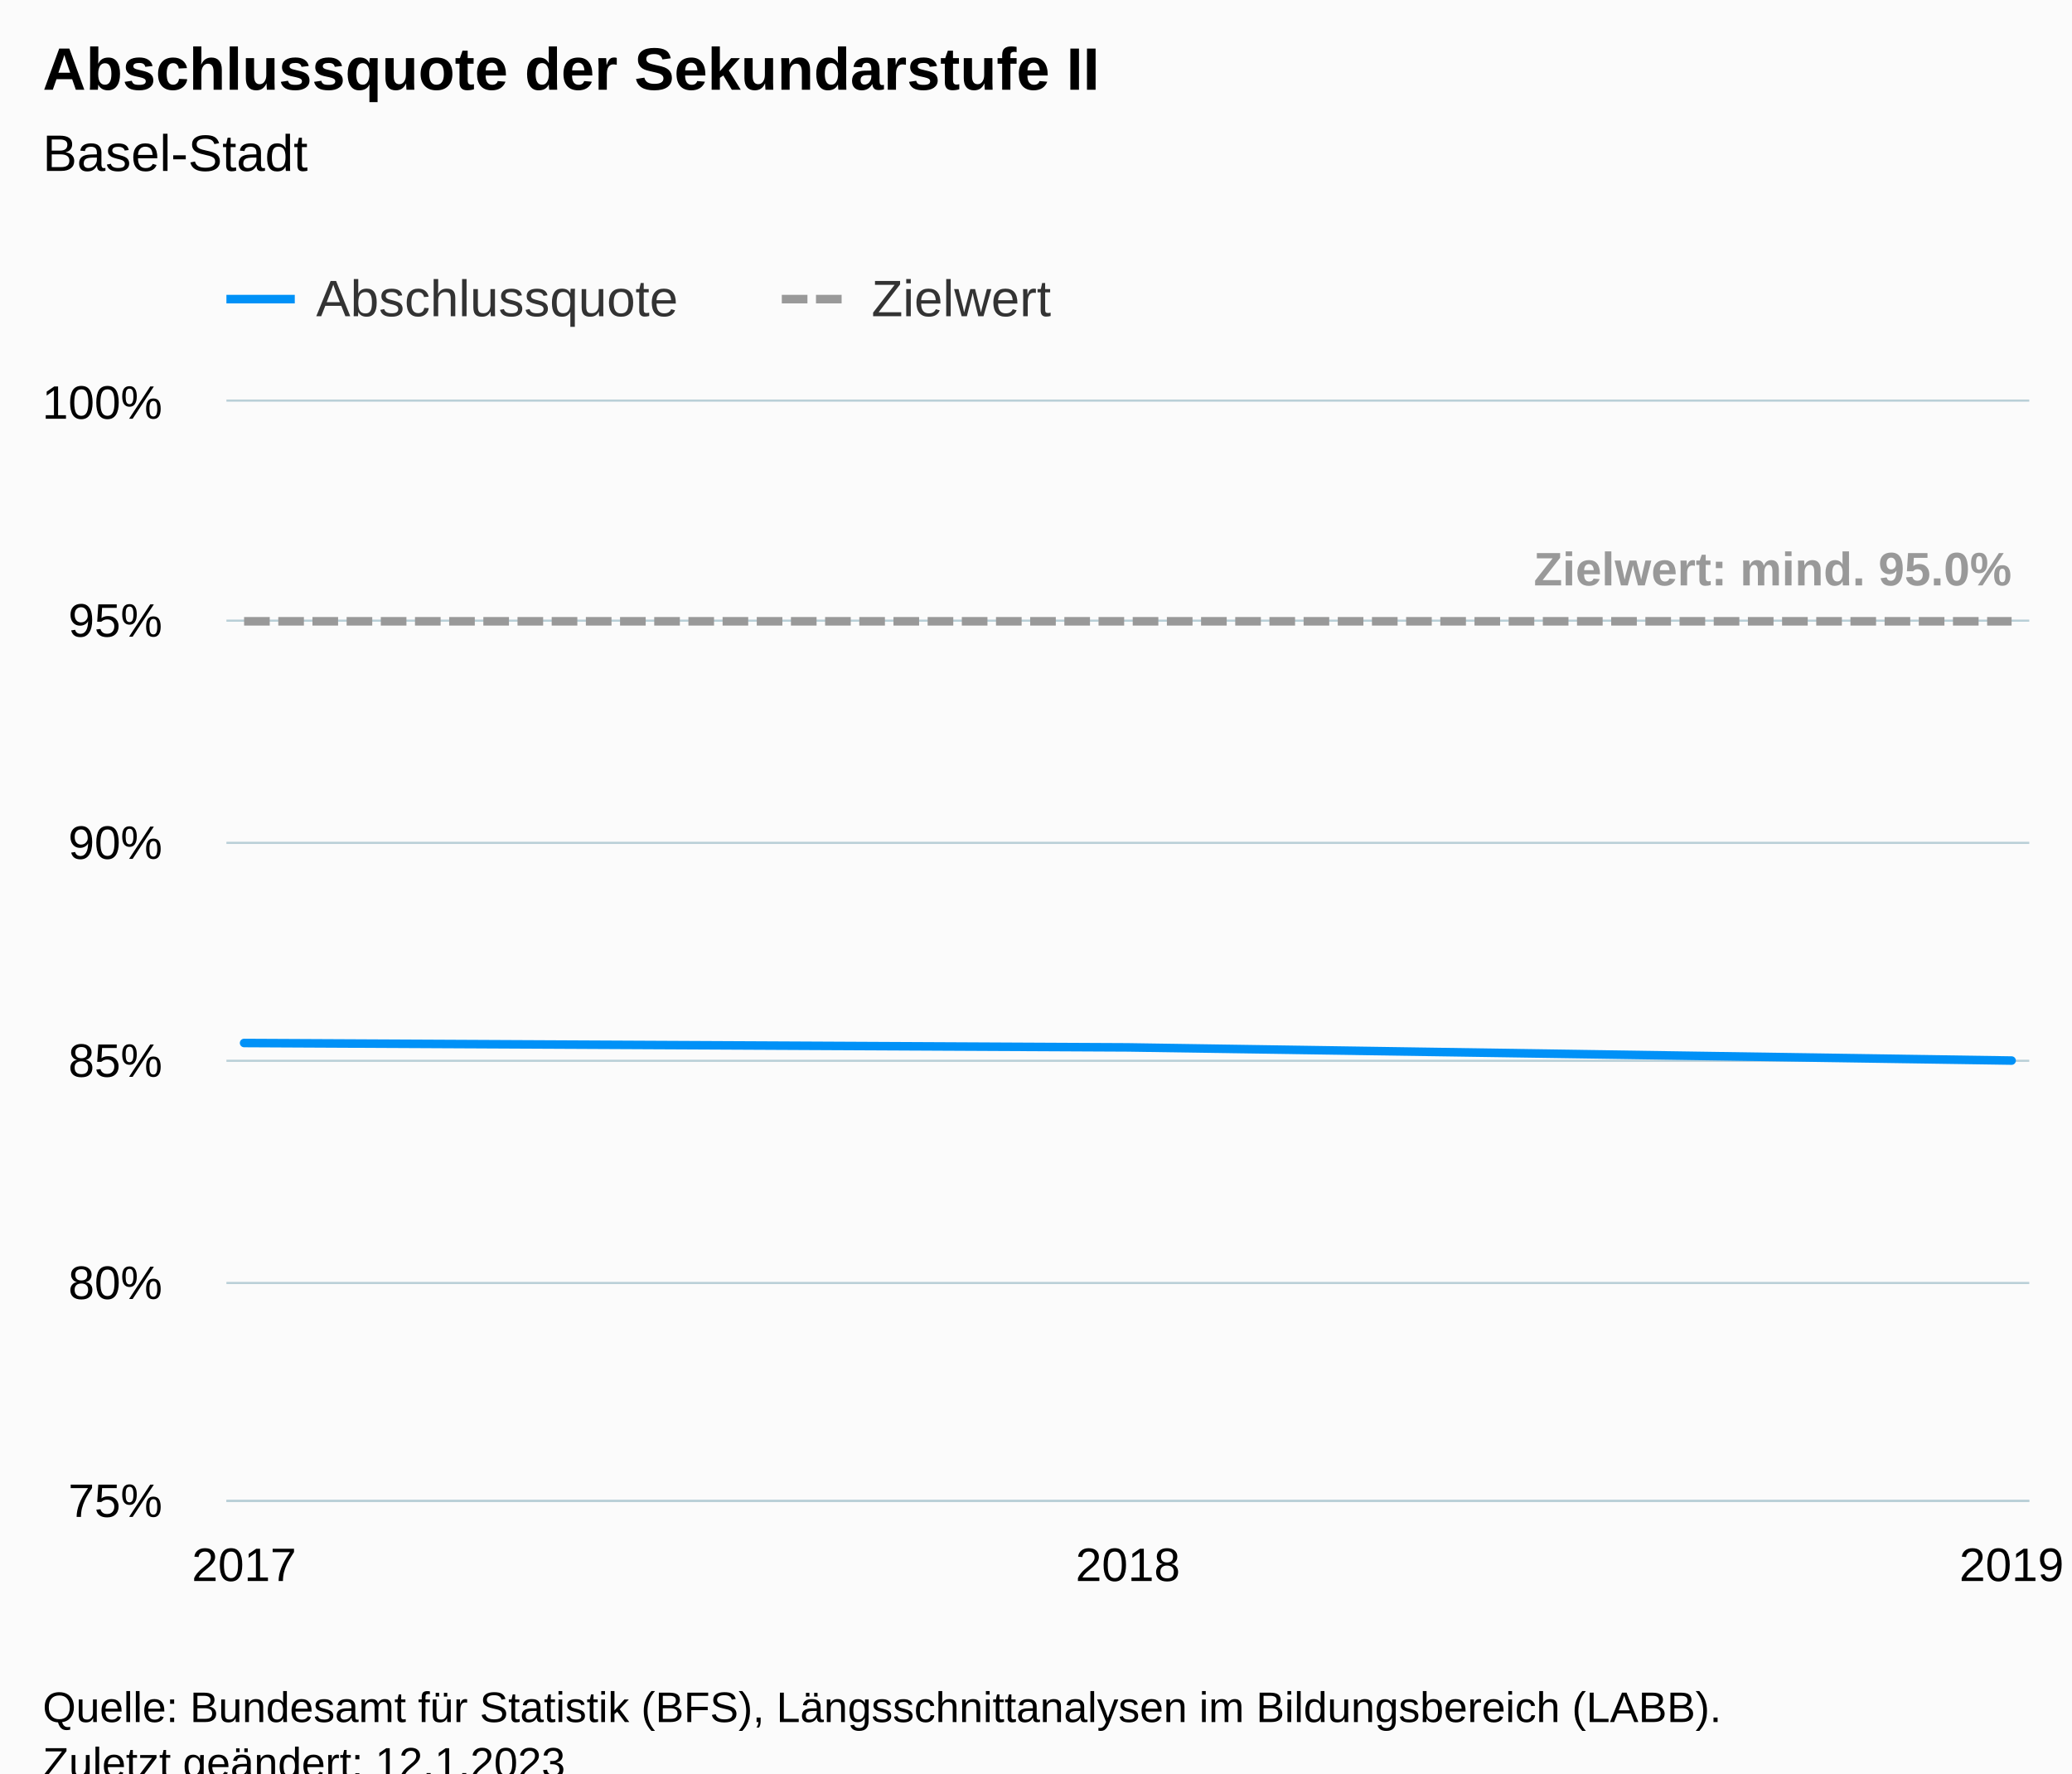
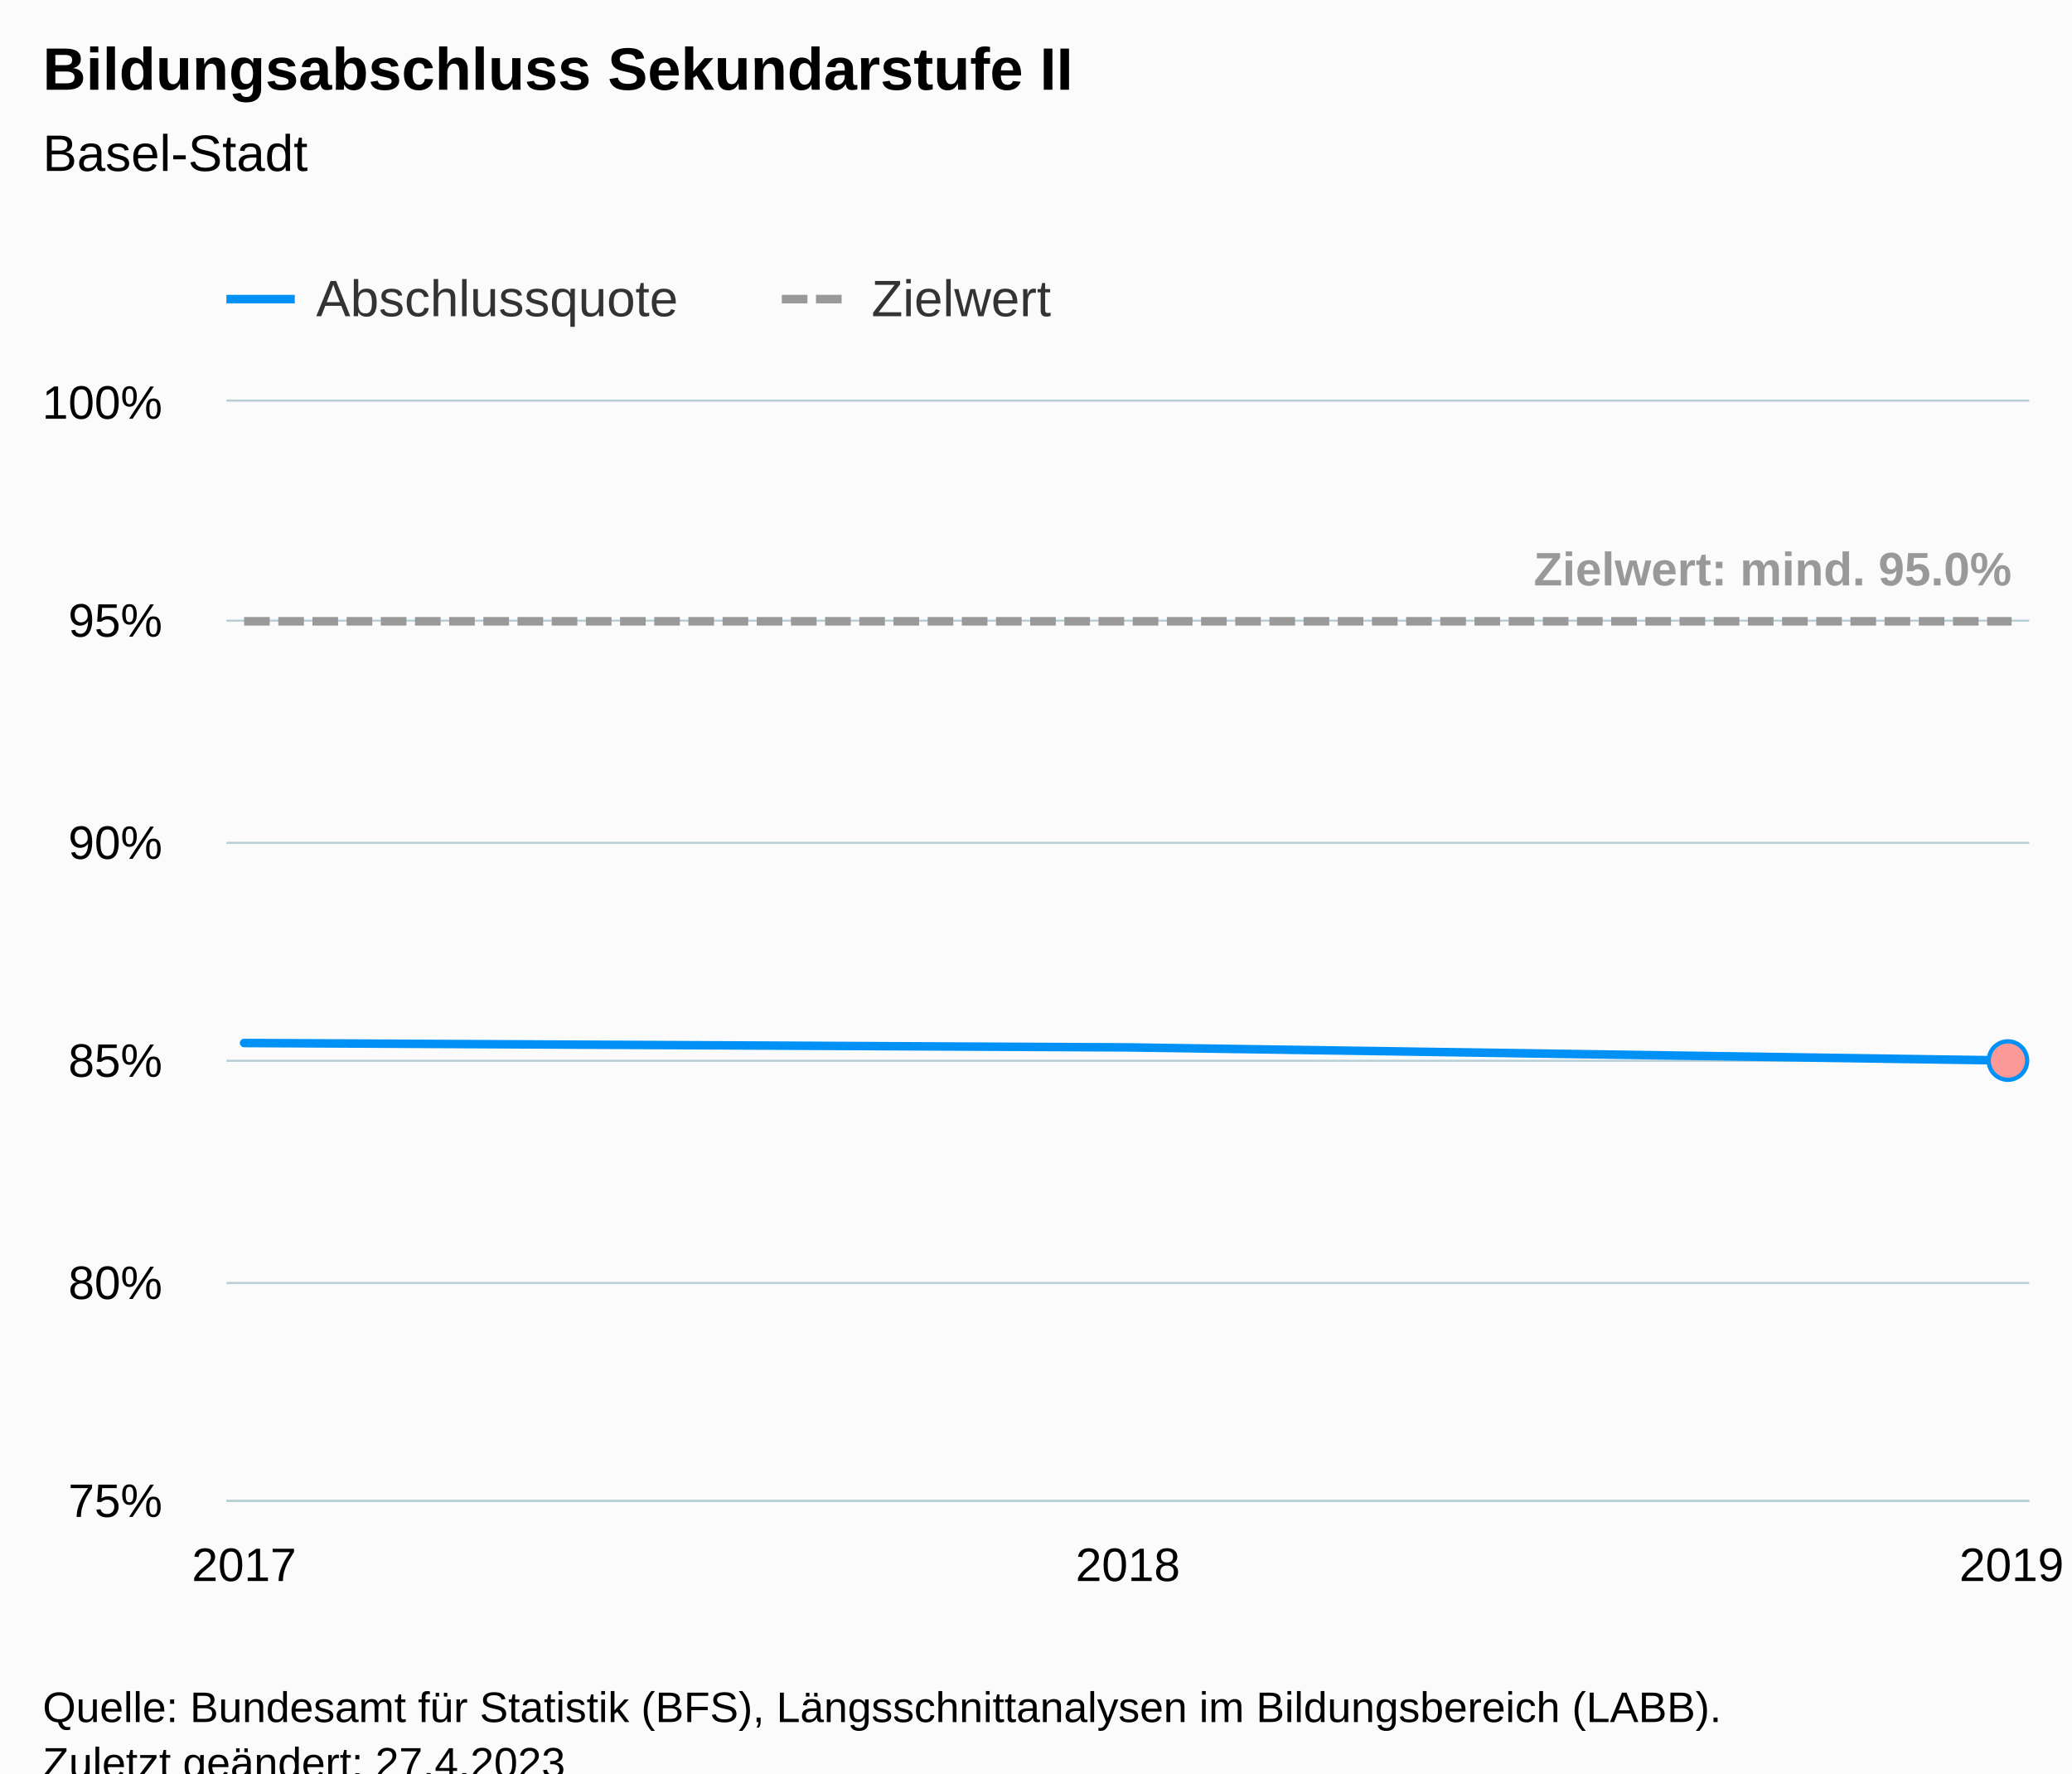
<svg xmlns="http://www.w3.org/2000/svg" version="1.1" class="highcharts-root" style="font-family:Arial;font-size:12px;" viewBox="0 0 485 415">
  <defs>
-     <clipPath id="highcharts-q3ctq39-16-">
+     <clipPath id="highcharts-m76xxdi-16-">
      <rect x="0" y="0" width="422" height="257" fill="none" />
    </clipPath>
-     <clipPath id="highcharts-q3ctq39-20-">
+     <clipPath id="highcharts-m76xxdi-20-">
      <rect x="0" y="0" width="422" height="257" fill="none" />
    </clipPath>
-     <clipPath id="highcharts-q3ctq39-27-">
+     <clipPath id="highcharts-m76xxdi-27-">
      <rect x="53" y="94" width="422" height="257" fill="none" />
    </clipPath>
  </defs>
  <rect fill="#fbfbfb" class="highcharts-background" x="0" y="0" width="485" height="428" rx="0" ry="0" />
  <rect fill="none" class="highcharts-plot-background" x="53" y="94" width="422" height="257" />
  <g class="highcharts-pane-group" data-z-index="0" />
  <g class="highcharts-grid highcharts-xaxis-grid" data-z-index="1">
    <path fill="none" data-z-index="1" class="highcharts-grid-line" d="M 56.5 94 L 56.5 351" opacity="1" />
    <path fill="none" data-z-index="1" class="highcharts-grid-line" d="M 263.5 94 L 263.5 351" opacity="1" />
    <path fill="none" data-z-index="1" class="highcharts-grid-line" d="M 470.5 94 L 470.5 351" opacity="1" />
  </g>
  <g class="highcharts-grid highcharts-yaxis-grid" data-z-index="1">
    <path fill="none" stroke="#B9CFD7" stroke-width="0.5" data-z-index="1" class="highcharts-grid-line" d="M 53 351.25 L 475 351.25" opacity="1" />
    <path fill="none" stroke="#B9CFD7" stroke-width="0.5" data-z-index="1" class="highcharts-grid-line" d="M 53 300.25 L 475 300.25" opacity="1" />
    <path fill="none" stroke="#B9CFD7" stroke-width="0.5" data-z-index="1" class="highcharts-grid-line" d="M 53 248.25 L 475 248.25" opacity="1" />
    <path fill="none" stroke="#B9CFD7" stroke-width="0.5" data-z-index="1" class="highcharts-grid-line" d="M 53 197.25 L 475 197.25" opacity="1" />
    <path fill="none" stroke="#B9CFD7" stroke-width="0.5" data-z-index="1" class="highcharts-grid-line" d="M 53 145.25 L 475 145.25" opacity="1" />
    <path fill="none" stroke="#B9CFD7" stroke-width="0.5" data-z-index="1" class="highcharts-grid-line" d="M 53 93.75 L 475 93.75" opacity="1" />
  </g>
  <rect fill="none" class="highcharts-plot-border" data-z-index="1" x="53" y="94" width="422" height="257" />
  <g class="highcharts-axis highcharts-xaxis" data-z-index="2">
    <path fill="none" class="highcharts-axis-line" stroke="#B9CFD7" stroke-width="0.5" data-z-index="7" d="M 53 351.25 L 475 351.25" />
  </g>
  <g class="highcharts-axis highcharts-yaxis" data-z-index="2">
    <path fill="none" class="highcharts-axis-line" data-z-index="7" d="M 53 94 L 53 351" />
  </g>
  <g class="highcharts-series-group" data-z-index="3">
-     <g class="highcharts-series highcharts-series-0 highcharts-line-series" data-z-index="0.1" opacity="1" transform="translate(53,94) scale(1 1)" clip-path="url(#highcharts-q3ctq39-20-)">
+     <g class="highcharts-series highcharts-series-0 highcharts-line-series" data-z-index="0.1" opacity="1" transform="translate(53,94) scale(1 1)" clip-path="url(#highcharts-m76xxdi-20-)">
      <path fill="none" d="M 4.137 150.088 L 211 151.116 L 417.863 154.2" class="highcharts-graph" data-z-index="1" stroke="#0091f7" stroke-width="2" stroke-linejoin="round" stroke-linecap="round" />
    </g>
-     <g class="highcharts-markers highcharts-series-0 highcharts-line-series" data-z-index="0.1" opacity="1" transform="translate(53,94) scale(1 1)" clip-path="none" />
-     <g class="highcharts-series highcharts-series-1 highcharts-line-series" data-z-index="0.1" opacity="1" transform="translate(53,94) scale(1 1)" clip-path="url(#highcharts-q3ctq39-20-)">
+     <g class="highcharts-markers highcharts-series-0 highcharts-line-series" data-z-index="0.1" opacity="1" transform="translate(53,94) scale(1 1)" clip-path="none">
+       <path fill="#fb9999" d="M 417 158.7 A 4.5 4.5 0 1 1 417.004 158.7 Z" stroke="#0091f7" stroke-width="1" opacity="1" class="highcharts-point" />
+     </g>
+     <g class="highcharts-series highcharts-series-1 highcharts-line-series" data-z-index="0.1" opacity="1" transform="translate(53,94) scale(1 1)" clip-path="url(#highcharts-m76xxdi-20-)">
      <path fill="none" d="M 4.137 51.4 L 211 51.4 L 417.863 51.4" class="highcharts-graph" data-z-index="1" stroke="#999999" stroke-width="2" stroke-dasharray="6,2" />
    </g>
    <g class="highcharts-markers highcharts-series-1 highcharts-line-series" data-z-index="0.1" opacity="1" transform="translate(53,94) scale(1 1)" clip-path="none" />
-     <g class="highcharts-series highcharts-series-2 highcharts-line-series highcharts-color-0" visibility="hidden" data-z-index="0.1" opacity="1" transform="translate(53,94) scale(1 1)" clip-path="url(#highcharts-q3ctq39-20-)" />
+     <g class="highcharts-series highcharts-series-2 highcharts-line-series highcharts-color-0" visibility="hidden" data-z-index="0.1" opacity="1" transform="translate(53,94) scale(1 1)" clip-path="url(#highcharts-m76xxdi-20-)">
+       <path fill="none" d="M 417.863 1007.44" class="highcharts-graph" data-z-index="1" stroke="#7cb5ec" stroke-width="2" stroke-linejoin="round" stroke-linecap="round" />
+     </g>
    <g class="highcharts-markers highcharts-series-2 highcharts-line-series highcharts-color-0" visibility="hidden" data-z-index="0.1" opacity="1" transform="translate(53,94) scale(1 1)" clip-path="none" />
  </g>
  <text x="10" text-anchor="start" class="highcharts-title" data-z-index="4" style="color:#000000;font-size:14px;font-weight:bold;fill:#000000;" y="21">
-     <tspan>Abschlussquote der Sekundarstufe II</tspan>
+     <tspan>Bildungsabschluss Sekundarstufe II</tspan>
  </text>
  <text x="10" text-anchor="start" class="highcharts-subtitle" data-z-index="4" style="color:#000000;font-size:12px;font-weight:normal;fill:#000000;" y="40">
    <tspan>Basel-Stadt</tspan>
  </text>
  <text x="10" text-anchor="start" class="highcharts-caption" data-z-index="4" style="color:#666666;fill:#666666;" y="385" />
  <g class="highcharts-data-labels highcharts-series-1 highcharts-line-series" data-z-index="6" opacity="1" transform="translate(53,94) scale(1 1)">
    <g class="highcharts-label highcharts-data-label highcharts-data-label-color-undefined" data-z-index="1" transform="translate(301,27)">
      <text x="5" data-z-index="1" y="16" style="color:#999999;font-size:11px;font-weight:bold;fill:#999999;">
        <tspan>Zielwert: mind. 95.0%</tspan>
      </text>
    </g>
  </g>
  <g class="highcharts-legend" data-z-index="7" transform="translate(45,56)">
    <rect fill="none" class="highcharts-legend-box" rx="0" ry="0" x="0" y="0" width="210" height="26" visibility="visible" />
    <g data-z-index="1">
      <g>
        <g class="highcharts-legend-item highcharts-line-series highcharts-color-undefined highcharts-series-0" data-z-index="1" transform="translate(8,3)">
          <path fill="none" d="M 0 11 L 16 11" class="highcharts-graph" stroke="#0091f7" stroke-width="2" />
          <text x="21" style="color:#333333;cursor:pointer;font-size:12px;font-weight:normal;fill:#333333;" text-anchor="start" data-z-index="2" y="15">
            <tspan>Abschlussquote</tspan>
          </text>
        </g>
        <g class="highcharts-legend-item highcharts-line-series highcharts-color-undefined highcharts-series-1" data-z-index="1" transform="translate(138,3)">
          <path fill="none" d="M 0 11 L 16 11" class="highcharts-graph" stroke-dasharray="6,2" stroke="#999999" stroke-width="2" />
          <text x="21" y="15" style="color:#333333;cursor:pointer;font-size:12px;font-weight:normal;fill:#333333;" text-anchor="start" data-z-index="2">
            <tspan>Zielwert</tspan>
          </text>
        </g>
      </g>
    </g>
  </g>
  <g class="highcharts-axis-labels highcharts-xaxis-labels" data-z-index="7">
    <text x="57.137" style="color:#000000;cursor:default;font-size:11px;fill:#000000;" text-anchor="middle" transform="translate(0,0)" y="370" opacity="1">2017</text>
    <text x="264" style="color:#000000;cursor:default;font-size:11px;fill:#000000;" text-anchor="middle" transform="translate(0,0)" y="370" opacity="1">2018</text>
    <text x="470.863" style="color:#000000;cursor:default;font-size:11px;fill:#000000;" text-anchor="middle" transform="translate(0,0)" y="370" opacity="1">2019</text>
  </g>
  <g class="highcharts-axis-labels highcharts-yaxis-labels" data-z-index="7">
    <text x="38" style="color:#000000;cursor:default;font-size:11px;fill:#000000;" text-anchor="end" transform="translate(0,0)" y="355" opacity="1">75%</text>
    <text x="38" style="color:#000000;cursor:default;font-size:11px;fill:#000000;" text-anchor="end" transform="translate(0,0)" y="304" opacity="1">80%</text>
    <text x="38" style="color:#000000;cursor:default;font-size:11px;fill:#000000;" text-anchor="end" transform="translate(0,0)" y="252" opacity="1">85%</text>
    <text x="38" style="color:#000000;cursor:default;font-size:11px;fill:#000000;" text-anchor="end" transform="translate(0,0)" y="201" opacity="1">90%</text>
    <text x="38" style="color:#000000;cursor:default;font-size:11px;fill:#000000;" text-anchor="end" transform="translate(0,0)" y="149" opacity="1">95%</text>
    <text x="38" style="color:#000000;cursor:default;font-size:11px;fill:#000000;" text-anchor="end" transform="translate(0,0)" y="98" opacity="1">100%</text>
  </g>
  <text x="10" class="highcharts-credits" text-anchor="start" data-z-index="8" style="cursor:default;color:#000000;font-size:10px;fill:#000000;" y="403">
    <tspan>Quelle: Bundesamt für Statistik (BFS), Längsschnittanalysen im Bildungsbereich (LABB).</tspan>
-     <tspan x="10" dy="13">Zuletzt geändert: 12.1.2023</tspan>
+     <tspan x="10" dy="13">Zuletzt geändert: 27.4.2023</tspan>
  </text>
-   <g class="highcharts-control-points" data-z-index="99" clip-path="url(#highcharts-q3ctq39-27-)" />
+   <g class="highcharts-control-points" data-z-index="99" clip-path="url(#highcharts-m76xxdi-27-)" />
</svg>
